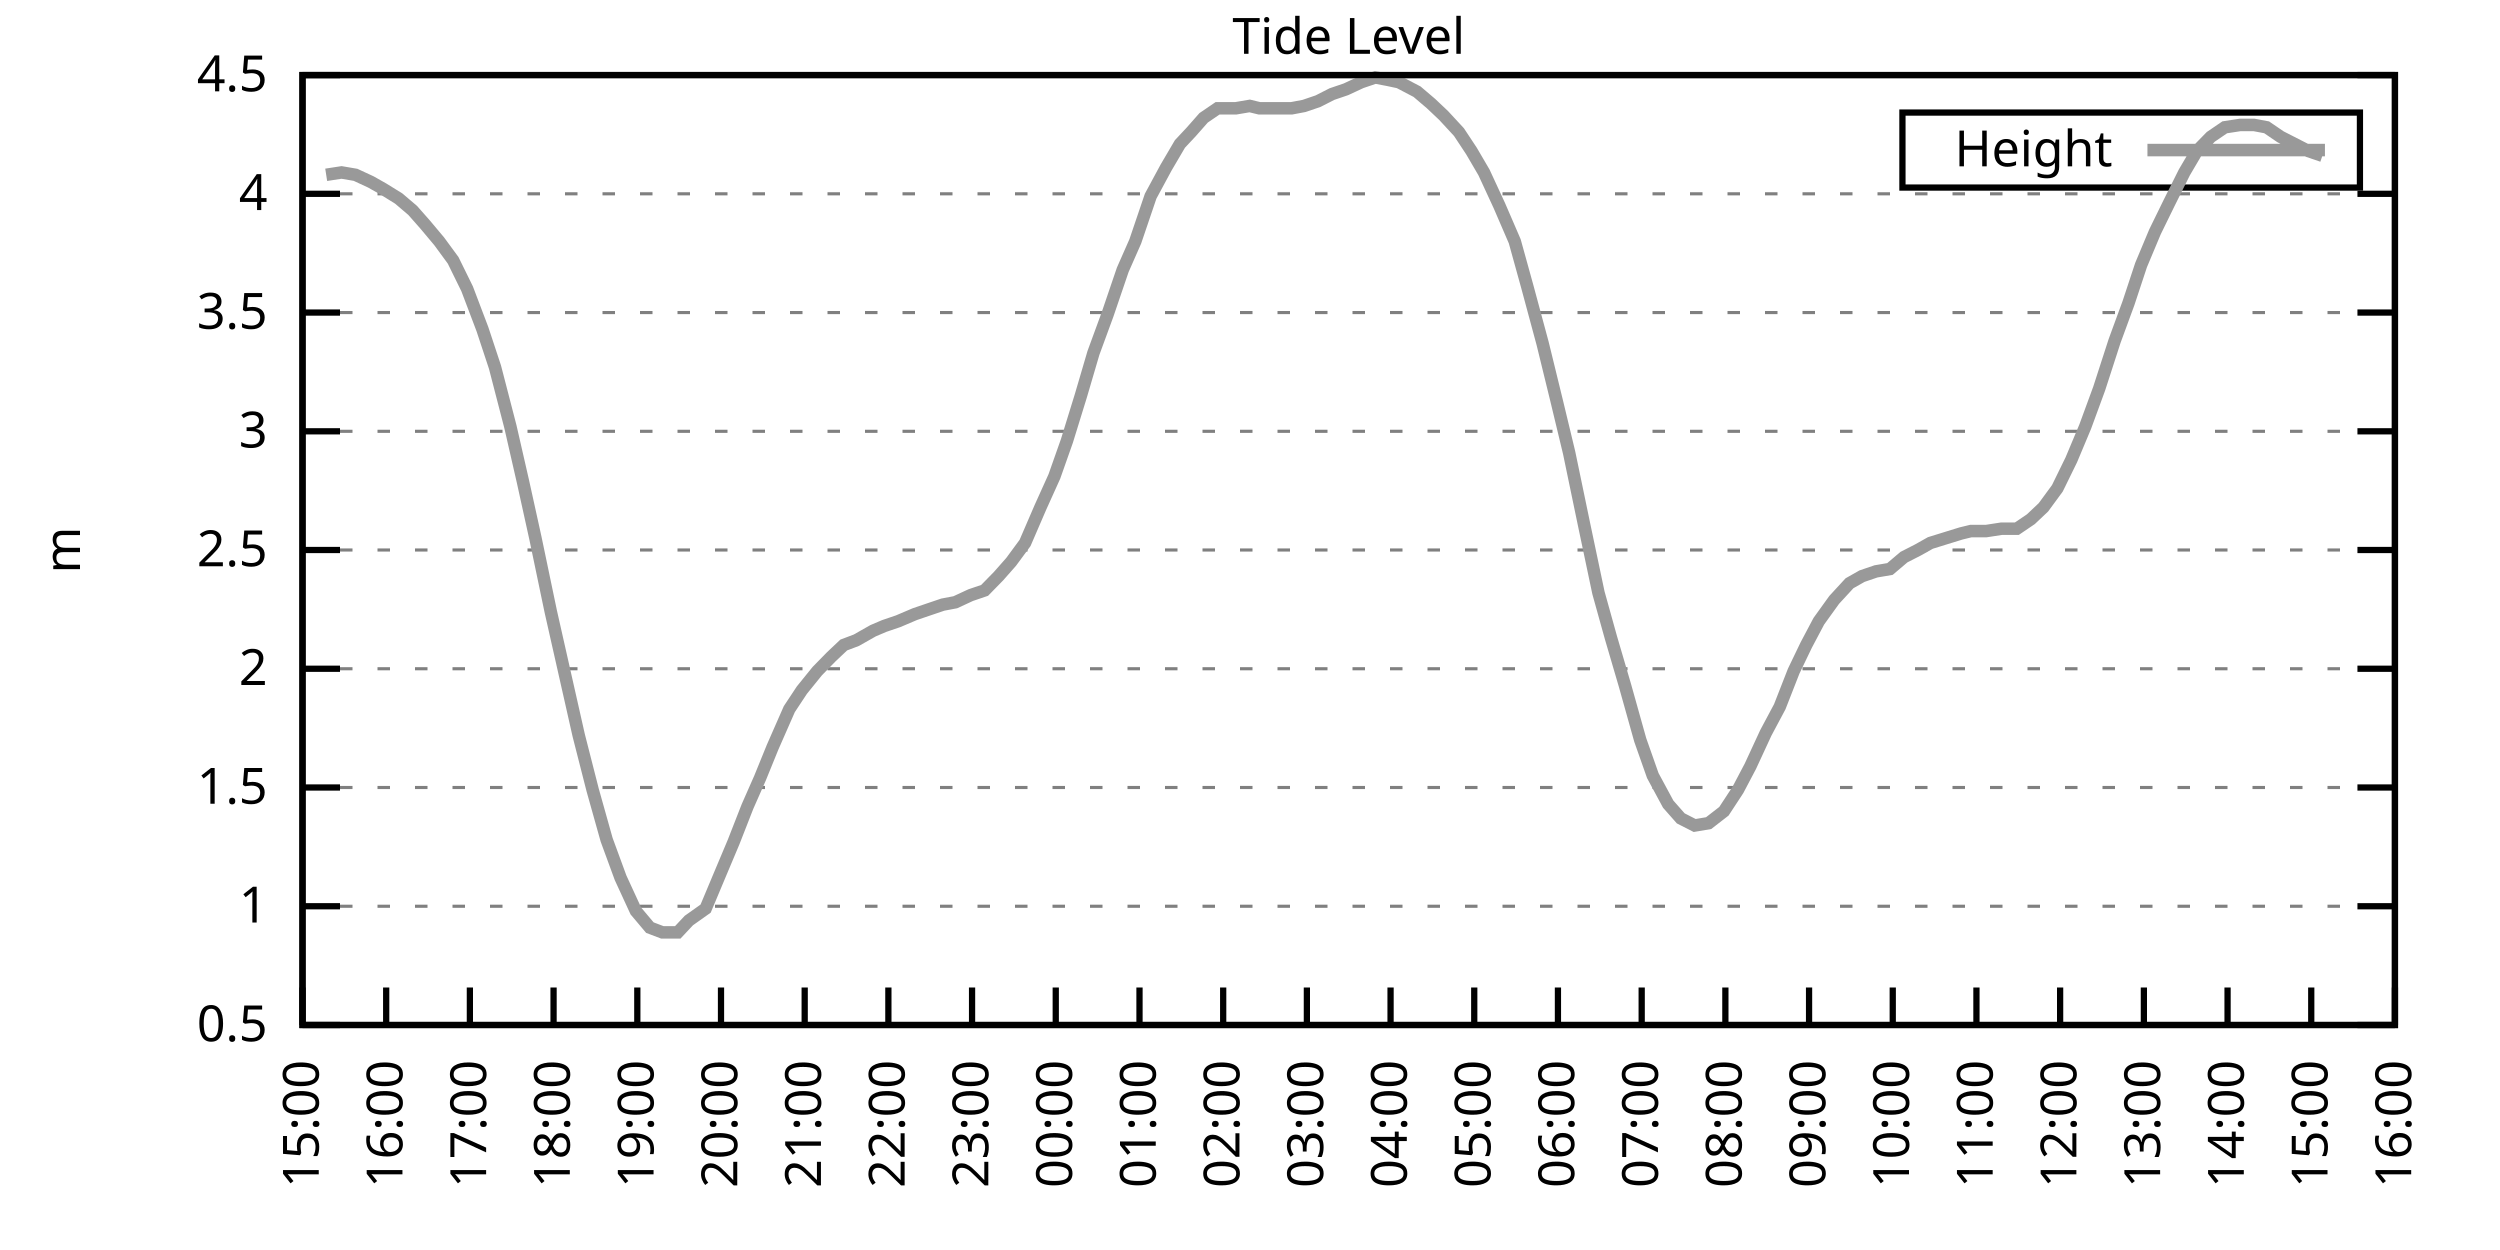
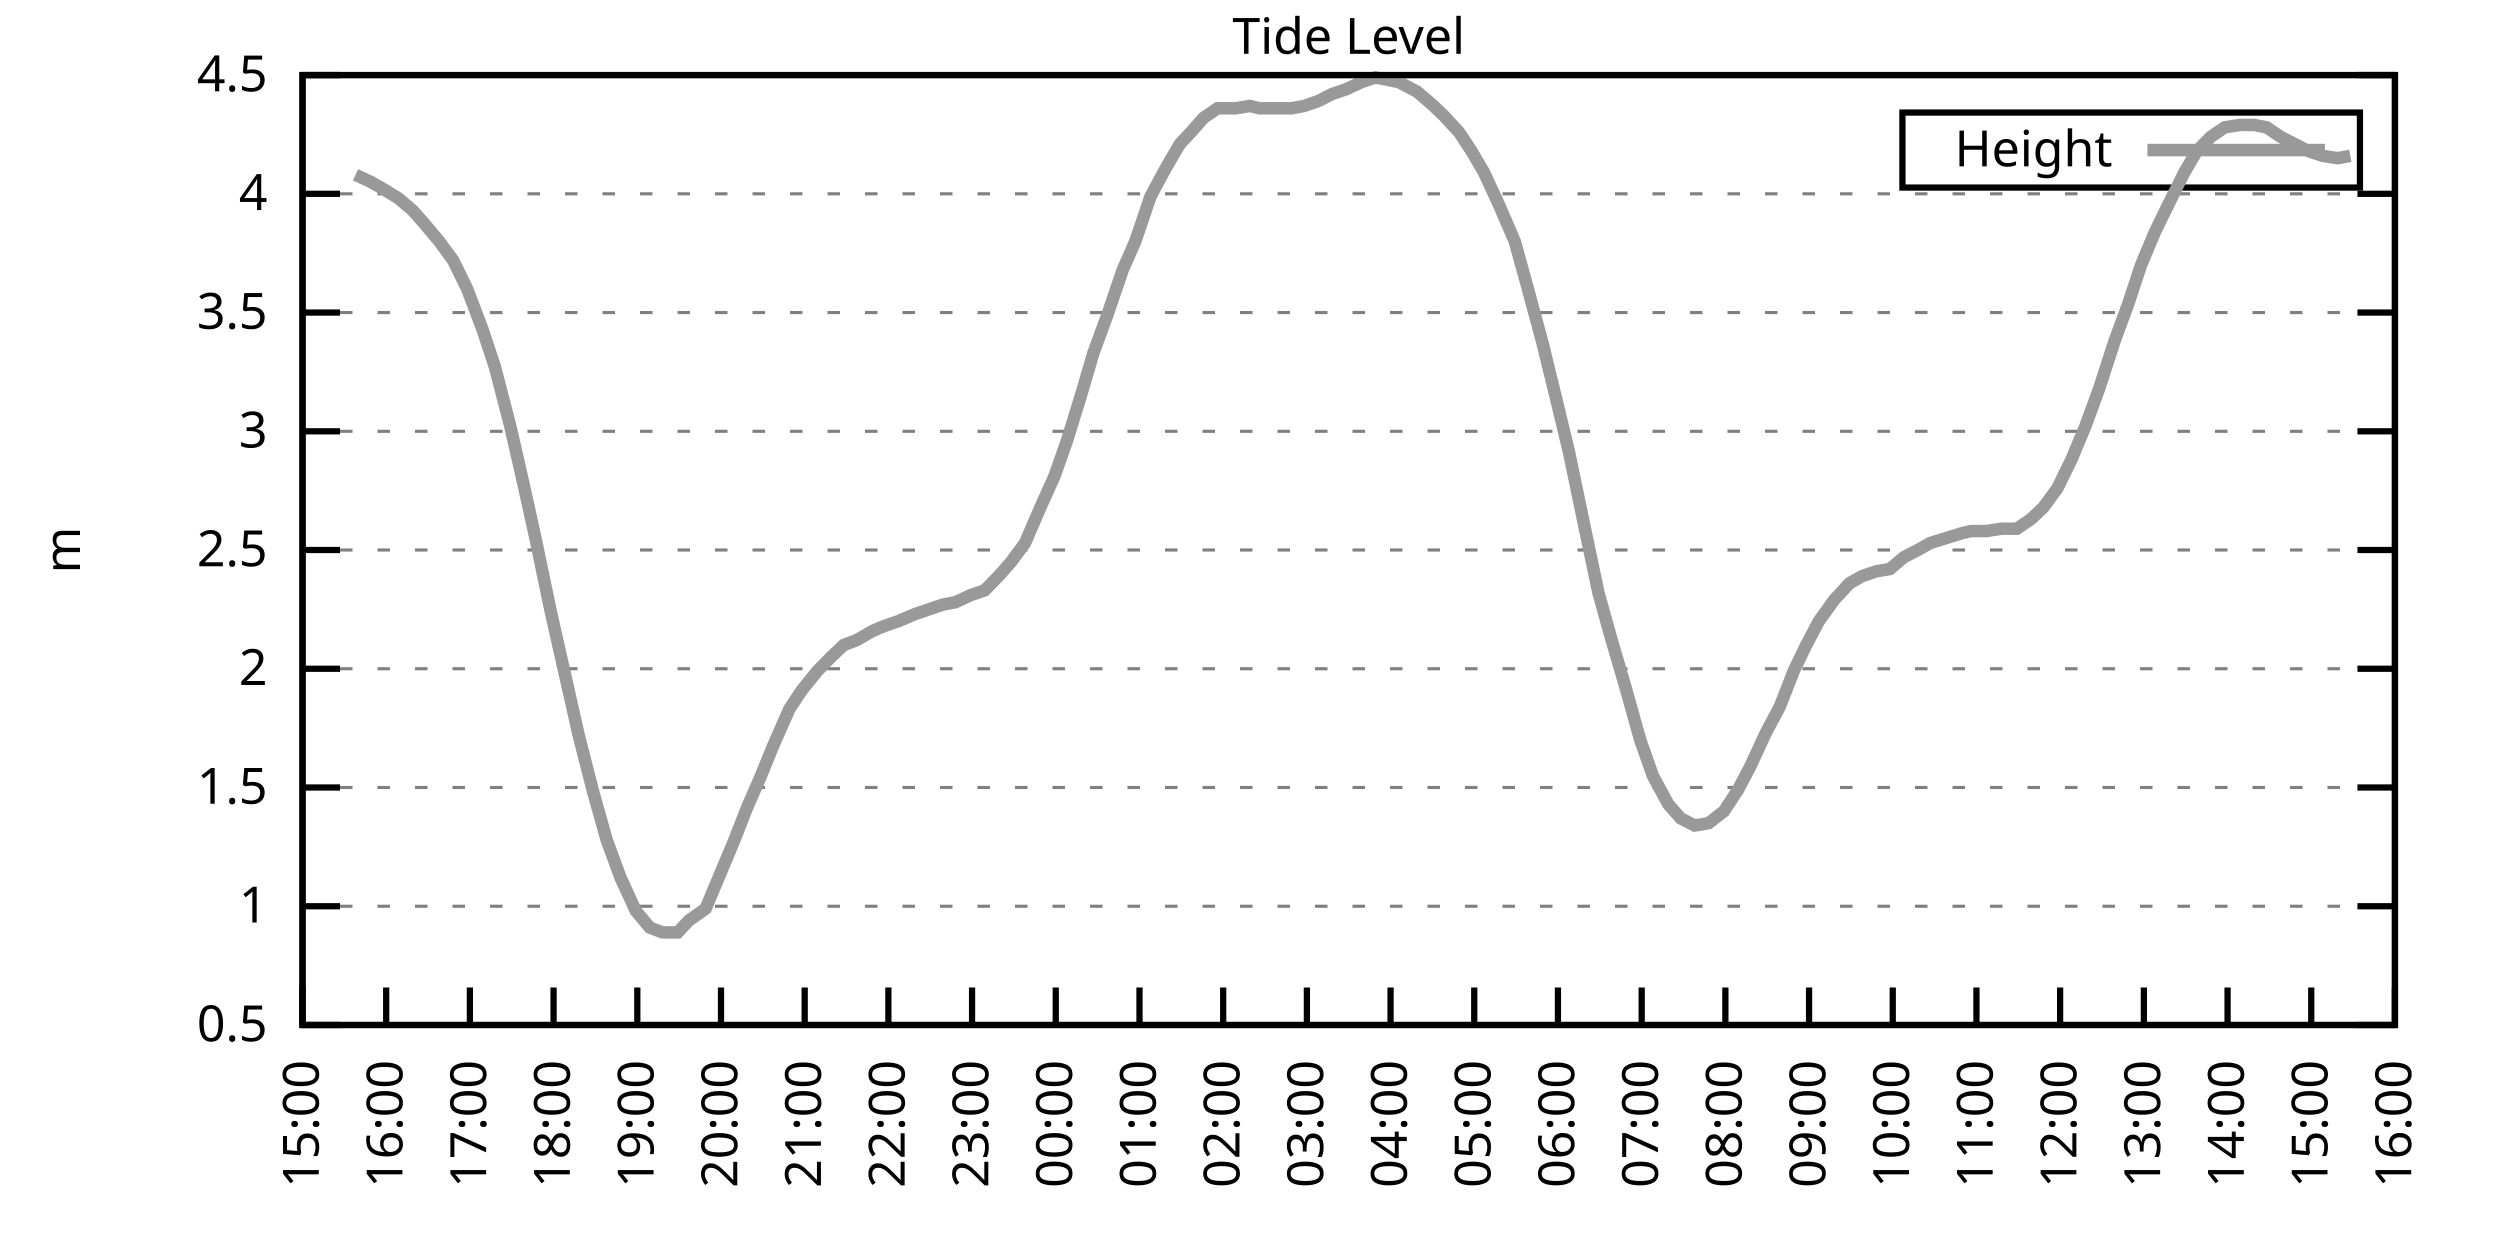
<svg xmlns="http://www.w3.org/2000/svg" xmlns:xlink="http://www.w3.org/1999/xlink" width="400" height="200" viewBox="0 0 400 200">
  <g id="gnuplot_canvas">
    <rect x="0" y="0" width="400" height="200" fill="none" />
    <defs>
      <circle id="gpDot" r="0.5" stroke-width="0.5" stroke="currentColor" />
      <path id="gpPt0" stroke-width="0.333" stroke="currentColor" d="M-1,0 h2 M0,-1 v2" />
      <path id="gpPt1" stroke-width="0.333" stroke="currentColor" d="M-1,-1 L1,1 M1,-1 L-1,1" />
      <path id="gpPt2" stroke-width="0.333" stroke="currentColor" d="M-1,0 L1,0 M0,-1 L0,1 M-1,-1 L1,1 M-1,1 L1,-1" />
      <rect id="gpPt3" stroke-width="0.333" stroke="currentColor" x="-1" y="-1" width="2" height="2" />
      <rect id="gpPt4" stroke-width="0.333" stroke="currentColor" fill="currentColor" x="-1" y="-1" width="2" height="2" />
      <circle id="gpPt5" stroke-width="0.333" stroke="currentColor" cx="0" cy="0" r="1" />
      <use xlink:href="#gpPt5" id="gpPt6" fill="currentColor" stroke="none" />
      <path id="gpPt7" stroke-width="0.333" stroke="currentColor" d="M0,-1.33 L-1.33,0.67 L1.33,0.67 z" />
      <use xlink:href="#gpPt7" id="gpPt8" fill="currentColor" stroke="none" />
      <use xlink:href="#gpPt7" id="gpPt9" stroke="currentColor" transform="rotate(180)" />
      <use xlink:href="#gpPt9" id="gpPt10" fill="currentColor" stroke="none" />
      <use xlink:href="#gpPt3" id="gpPt11" stroke="currentColor" transform="rotate(45)" />
      <use xlink:href="#gpPt11" id="gpPt12" fill="currentColor" stroke="none" />
      <path id="gpPt13" stroke-width="0.333" stroke="currentColor" d="M0,1.330 L1.265,0.411 L0.782,-1.067 L-0.782,-1.076 L-1.265,0.411 z" />
      <use xlink:href="#gpPt13" id="gpPt14" fill="currentColor" stroke="none" />
      <filter id="textbox" filterUnits="objectBoundingBox" x="0" y="0" height="1" width="1">
        <feFlood flood-color="white" flood-opacity="1" result="bgnd" />
        <feComposite in="SourceGraphic" in2="bgnd" operator="atop" />
      </filter>
      <filter id="greybox" filterUnits="objectBoundingBox" x="0" y="0" height="1" width="1">
        <feFlood flood-color="lightgrey" flood-opacity="1" result="grey" />
        <feComposite in="SourceGraphic" in2="grey" operator="atop" />
      </filter>
    </defs>
    <g fill="none" color="white" stroke="currentColor" stroke-width="1.00" stroke-linecap="butt" stroke-linejoin="miter">
</g>
    <g fill="none" color="black" stroke="currentColor" stroke-width="1.00" stroke-linecap="butt" stroke-linejoin="miter">
      <g stroke="none" shape-rendering="crispEdges">
        <polygon fill="rgb(255, 255, 255)" points="48.40,164.00 383.18,164.00 383.18,12.02 48.40,12.02 " />
      </g>
    </g>
    <g fill="none" color="black" stroke="currentColor" stroke-width="1.00" stroke-linecap="butt" stroke-linejoin="miter">
</g>
    <g fill="none" color="black" stroke="black" stroke-width="0.50" stroke-linecap="butt" stroke-linejoin="miter">
</g>
    <g fill="none" color="gray" stroke="currentColor" stroke-width="0.50" stroke-linecap="butt" stroke-linejoin="miter">
      <path stroke="gray" stroke-dasharray="2,4" class="gridline" d="M48.40,164.00 L383.19,164.00  " />
    </g>
    <g fill="none" color="gray" stroke="gray" stroke-width="1.00" stroke-linecap="butt" stroke-linejoin="miter">
</g>
    <g fill="none" color="black" stroke="currentColor" stroke-width="1.00" stroke-linecap="butt" stroke-linejoin="miter">
      <path stroke="black" d="M48.40,164.00 L54.40,164.00 M383.19,164.00 L377.19,164.00  " />
      <g transform="translate(42.80,166.60)" stroke="none" fill="black" font-family="Sans" font-size="8.00" text-anchor="end">
        <text>
          <tspan font-family="Sans"> 0.5</tspan>
        </text>
      </g>
    </g>
    <g fill="none" color="black" stroke="currentColor" stroke-width="1.00" stroke-linecap="butt" stroke-linejoin="miter">
</g>
    <g fill="none" color="black" stroke="black" stroke-width="0.50" stroke-linecap="butt" stroke-linejoin="miter">
</g>
    <g fill="none" color="gray" stroke="currentColor" stroke-width="0.50" stroke-linecap="butt" stroke-linejoin="miter">
      <path stroke="gray" stroke-dasharray="2,4" class="gridline" d="M48.40,145.00 L383.19,145.00  " />
    </g>
    <g fill="none" color="gray" stroke="gray" stroke-width="1.00" stroke-linecap="butt" stroke-linejoin="miter">
</g>
    <g fill="none" color="black" stroke="currentColor" stroke-width="1.00" stroke-linecap="butt" stroke-linejoin="miter">
      <path stroke="black" d="M48.40,145.00 L54.40,145.00 M383.19,145.00 L377.19,145.00  " />
      <g transform="translate(42.80,147.60)" stroke="none" fill="black" font-family="Sans" font-size="8.00" text-anchor="end">
        <text>
          <tspan font-family="Sans"> 1</tspan>
        </text>
      </g>
    </g>
    <g fill="none" color="black" stroke="currentColor" stroke-width="1.00" stroke-linecap="butt" stroke-linejoin="miter">
</g>
    <g fill="none" color="black" stroke="black" stroke-width="0.50" stroke-linecap="butt" stroke-linejoin="miter">
</g>
    <g fill="none" color="gray" stroke="currentColor" stroke-width="0.50" stroke-linecap="butt" stroke-linejoin="miter">
      <path stroke="gray" stroke-dasharray="2,4" class="gridline" d="M48.40,126.00 L383.19,126.00  " />
    </g>
    <g fill="none" color="gray" stroke="gray" stroke-width="1.00" stroke-linecap="butt" stroke-linejoin="miter">
</g>
    <g fill="none" color="black" stroke="currentColor" stroke-width="1.00" stroke-linecap="butt" stroke-linejoin="miter">
      <path stroke="black" d="M48.40,126.00 L54.40,126.00 M383.19,126.00 L377.19,126.00  " />
      <g transform="translate(42.80,128.60)" stroke="none" fill="black" font-family="Sans" font-size="8.00" text-anchor="end">
        <text>
          <tspan font-family="Sans"> 1.5</tspan>
        </text>
      </g>
    </g>
    <g fill="none" color="black" stroke="currentColor" stroke-width="1.00" stroke-linecap="butt" stroke-linejoin="miter">
</g>
    <g fill="none" color="black" stroke="black" stroke-width="0.50" stroke-linecap="butt" stroke-linejoin="miter">
</g>
    <g fill="none" color="gray" stroke="currentColor" stroke-width="0.50" stroke-linecap="butt" stroke-linejoin="miter">
      <path stroke="gray" stroke-dasharray="2,4" class="gridline" d="M48.40,107.00 L383.19,107.00  " />
    </g>
    <g fill="none" color="gray" stroke="gray" stroke-width="1.00" stroke-linecap="butt" stroke-linejoin="miter">
</g>
    <g fill="none" color="black" stroke="currentColor" stroke-width="1.00" stroke-linecap="butt" stroke-linejoin="miter">
      <path stroke="black" d="M48.40,107.00 L54.40,107.00 M383.19,107.00 L377.19,107.00  " />
      <g transform="translate(42.80,109.60)" stroke="none" fill="black" font-family="Sans" font-size="8.00" text-anchor="end">
        <text>
          <tspan font-family="Sans"> 2</tspan>
        </text>
      </g>
    </g>
    <g fill="none" color="black" stroke="currentColor" stroke-width="1.00" stroke-linecap="butt" stroke-linejoin="miter">
</g>
    <g fill="none" color="black" stroke="black" stroke-width="0.50" stroke-linecap="butt" stroke-linejoin="miter">
</g>
    <g fill="none" color="gray" stroke="currentColor" stroke-width="0.50" stroke-linecap="butt" stroke-linejoin="miter">
      <path stroke="gray" stroke-dasharray="2,4" class="gridline" d="M48.40,88.00 L383.19,88.00  " />
    </g>
    <g fill="none" color="gray" stroke="gray" stroke-width="1.00" stroke-linecap="butt" stroke-linejoin="miter">
</g>
    <g fill="none" color="black" stroke="currentColor" stroke-width="1.00" stroke-linecap="butt" stroke-linejoin="miter">
      <path stroke="black" d="M48.40,88.00 L54.40,88.00 M383.19,88.00 L377.19,88.00  " />
      <g transform="translate(42.80,90.60)" stroke="none" fill="black" font-family="Sans" font-size="8.00" text-anchor="end">
        <text>
          <tspan font-family="Sans"> 2.5</tspan>
        </text>
      </g>
    </g>
    <g fill="none" color="black" stroke="currentColor" stroke-width="1.00" stroke-linecap="butt" stroke-linejoin="miter">
</g>
    <g fill="none" color="black" stroke="black" stroke-width="0.50" stroke-linecap="butt" stroke-linejoin="miter">
</g>
    <g fill="none" color="gray" stroke="currentColor" stroke-width="0.50" stroke-linecap="butt" stroke-linejoin="miter">
      <path stroke="gray" stroke-dasharray="2,4" class="gridline" d="M48.40,69.01 L383.19,69.01  " />
    </g>
    <g fill="none" color="gray" stroke="gray" stroke-width="1.00" stroke-linecap="butt" stroke-linejoin="miter">
</g>
    <g fill="none" color="black" stroke="currentColor" stroke-width="1.00" stroke-linecap="butt" stroke-linejoin="miter">
      <path stroke="black" d="M48.40,69.01 L54.40,69.01 M383.19,69.01 L377.19,69.01  " />
      <g transform="translate(42.80,71.61)" stroke="none" fill="black" font-family="Sans" font-size="8.00" text-anchor="end">
        <text>
          <tspan font-family="Sans"> 3</tspan>
        </text>
      </g>
    </g>
    <g fill="none" color="black" stroke="currentColor" stroke-width="1.00" stroke-linecap="butt" stroke-linejoin="miter">
</g>
    <g fill="none" color="black" stroke="black" stroke-width="0.50" stroke-linecap="butt" stroke-linejoin="miter">
</g>
    <g fill="none" color="gray" stroke="currentColor" stroke-width="0.50" stroke-linecap="butt" stroke-linejoin="miter">
      <path stroke="gray" stroke-dasharray="2,4" class="gridline" d="M48.40,50.01 L383.19,50.01  " />
    </g>
    <g fill="none" color="gray" stroke="gray" stroke-width="1.00" stroke-linecap="butt" stroke-linejoin="miter">
</g>
    <g fill="none" color="black" stroke="currentColor" stroke-width="1.00" stroke-linecap="butt" stroke-linejoin="miter">
      <path stroke="black" d="M48.40,50.01 L54.40,50.01 M383.19,50.01 L377.19,50.01  " />
      <g transform="translate(42.80,52.61)" stroke="none" fill="black" font-family="Sans" font-size="8.00" text-anchor="end">
        <text>
          <tspan font-family="Sans"> 3.5</tspan>
        </text>
      </g>
    </g>
    <g fill="none" color="black" stroke="currentColor" stroke-width="1.00" stroke-linecap="butt" stroke-linejoin="miter">
</g>
    <g fill="none" color="black" stroke="black" stroke-width="0.50" stroke-linecap="butt" stroke-linejoin="miter">
</g>
    <g fill="none" color="gray" stroke="currentColor" stroke-width="0.50" stroke-linecap="butt" stroke-linejoin="miter">
      <path stroke="gray" stroke-dasharray="2,4" class="gridline" d="M48.40,31.01 L383.19,31.01  " />
    </g>
    <g fill="none" color="gray" stroke="gray" stroke-width="1.00" stroke-linecap="butt" stroke-linejoin="miter">
</g>
    <g fill="none" color="black" stroke="currentColor" stroke-width="1.00" stroke-linecap="butt" stroke-linejoin="miter">
      <path stroke="black" d="M48.40,31.01 L54.40,31.01 M383.19,31.01 L377.19,31.01  " />
      <g transform="translate(42.80,33.61)" stroke="none" fill="black" font-family="Sans" font-size="8.00" text-anchor="end">
        <text>
          <tspan font-family="Sans"> 4</tspan>
        </text>
      </g>
    </g>
    <g fill="none" color="black" stroke="currentColor" stroke-width="1.00" stroke-linecap="butt" stroke-linejoin="miter">
</g>
    <g fill="none" color="black" stroke="black" stroke-width="0.50" stroke-linecap="butt" stroke-linejoin="miter">
</g>
    <g fill="none" color="gray" stroke="currentColor" stroke-width="0.50" stroke-linecap="butt" stroke-linejoin="miter">
      <path stroke="gray" stroke-dasharray="2,4" class="gridline" d="M48.40,12.01 L383.19,12.01  " />
    </g>
    <g fill="none" color="gray" stroke="gray" stroke-width="1.00" stroke-linecap="butt" stroke-linejoin="miter">
</g>
    <g fill="none" color="black" stroke="currentColor" stroke-width="1.00" stroke-linecap="butt" stroke-linejoin="miter">
      <path stroke="black" d="M48.40,12.01 L54.40,12.01 M383.19,12.01 L377.19,12.01  " />
      <g transform="translate(42.80,14.61)" stroke="none" fill="black" font-family="Sans" font-size="8.00" text-anchor="end">
        <text>
          <tspan font-family="Sans"> 4.5</tspan>
        </text>
      </g>
    </g>
    <g fill="none" color="black" stroke="currentColor" stroke-width="1.00" stroke-linecap="butt" stroke-linejoin="miter">
      <path stroke="black" d="M48.40,164.00 L48.40,158.00  " />
      <g transform="translate(51.00,169.60) rotate(270.00)" stroke="none" fill="black" font-family="Sans" font-size="8.00" text-anchor="end">
        <text>
          <tspan font-family="Sans">15:00</tspan>
        </text>
      </g>
    </g>
    <g fill="none" color="black" stroke="currentColor" stroke-width="1.00" stroke-linecap="butt" stroke-linejoin="miter">
      <path stroke="black" d="M61.79,164.00 L61.79,158.00  " />
      <g transform="translate(64.39,169.60) rotate(270.00)" stroke="none" fill="black" font-family="Sans" font-size="8.00" text-anchor="end">
        <text>
          <tspan font-family="Sans">16:00</tspan>
        </text>
      </g>
    </g>
    <g fill="none" color="black" stroke="currentColor" stroke-width="1.00" stroke-linecap="butt" stroke-linejoin="miter">
      <path stroke="black" d="M75.18,164.00 L75.18,158.00  " />
      <g transform="translate(77.78,169.60) rotate(270.00)" stroke="none" fill="black" font-family="Sans" font-size="8.00" text-anchor="end">
        <text>
          <tspan font-family="Sans">17:00</tspan>
        </text>
      </g>
    </g>
    <g fill="none" color="black" stroke="currentColor" stroke-width="1.00" stroke-linecap="butt" stroke-linejoin="miter">
      <path stroke="black" d="M88.57,164.00 L88.57,158.00  " />
      <g transform="translate(91.17,169.60) rotate(270.00)" stroke="none" fill="black" font-family="Sans" font-size="8.00" text-anchor="end">
        <text>
          <tspan font-family="Sans">18:00</tspan>
        </text>
      </g>
    </g>
    <g fill="none" color="black" stroke="currentColor" stroke-width="1.00" stroke-linecap="butt" stroke-linejoin="miter">
      <path stroke="black" d="M101.97,164.00 L101.97,158.00  " />
      <g transform="translate(104.57,169.60) rotate(270.00)" stroke="none" fill="black" font-family="Sans" font-size="8.00" text-anchor="end">
        <text>
          <tspan font-family="Sans">19:00</tspan>
        </text>
      </g>
    </g>
    <g fill="none" color="black" stroke="currentColor" stroke-width="1.00" stroke-linecap="butt" stroke-linejoin="miter">
      <path stroke="black" d="M115.36,164.00 L115.36,158.00  " />
      <g transform="translate(117.96,169.60) rotate(270.00)" stroke="none" fill="black" font-family="Sans" font-size="8.00" text-anchor="end">
        <text>
          <tspan font-family="Sans">20:00</tspan>
        </text>
      </g>
    </g>
    <g fill="none" color="black" stroke="currentColor" stroke-width="1.00" stroke-linecap="butt" stroke-linejoin="miter">
      <path stroke="black" d="M128.75,164.00 L128.75,158.00  " />
      <g transform="translate(131.35,169.60) rotate(270.00)" stroke="none" fill="black" font-family="Sans" font-size="8.00" text-anchor="end">
        <text>
          <tspan font-family="Sans">21:00</tspan>
        </text>
      </g>
    </g>
    <g fill="none" color="black" stroke="currentColor" stroke-width="1.00" stroke-linecap="butt" stroke-linejoin="miter">
      <path stroke="black" d="M142.14,164.00 L142.14,158.00  " />
      <g transform="translate(144.74,169.60) rotate(270.00)" stroke="none" fill="black" font-family="Sans" font-size="8.00" text-anchor="end">
        <text>
          <tspan font-family="Sans">22:00</tspan>
        </text>
      </g>
    </g>
    <g fill="none" color="black" stroke="currentColor" stroke-width="1.00" stroke-linecap="butt" stroke-linejoin="miter">
      <path stroke="black" d="M155.53,164.00 L155.53,158.00  " />
      <g transform="translate(158.13,169.60) rotate(270.00)" stroke="none" fill="black" font-family="Sans" font-size="8.00" text-anchor="end">
        <text>
          <tspan font-family="Sans">23:00</tspan>
        </text>
      </g>
    </g>
    <g fill="none" color="black" stroke="currentColor" stroke-width="1.00" stroke-linecap="butt" stroke-linejoin="miter">
      <path stroke="black" d="M168.92,164.00 L168.92,158.00  " />
      <g transform="translate(171.52,169.60) rotate(270.00)" stroke="none" fill="black" font-family="Sans" font-size="8.00" text-anchor="end">
        <text>
          <tspan font-family="Sans">00:00</tspan>
        </text>
      </g>
    </g>
    <g fill="none" color="black" stroke="currentColor" stroke-width="1.00" stroke-linecap="butt" stroke-linejoin="miter">
      <path stroke="black" d="M182.32,164.00 L182.32,158.00  " />
      <g transform="translate(184.92,169.60) rotate(270.00)" stroke="none" fill="black" font-family="Sans" font-size="8.00" text-anchor="end">
        <text>
          <tspan font-family="Sans">01:00</tspan>
        </text>
      </g>
    </g>
    <g fill="none" color="black" stroke="currentColor" stroke-width="1.00" stroke-linecap="butt" stroke-linejoin="miter">
      <path stroke="black" d="M195.71,164.00 L195.71,158.00  " />
      <g transform="translate(198.31,169.60) rotate(270.00)" stroke="none" fill="black" font-family="Sans" font-size="8.00" text-anchor="end">
        <text>
          <tspan font-family="Sans">02:00</tspan>
        </text>
      </g>
    </g>
    <g fill="none" color="black" stroke="currentColor" stroke-width="1.00" stroke-linecap="butt" stroke-linejoin="miter">
      <path stroke="black" d="M209.10,164.00 L209.10,158.00  " />
      <g transform="translate(211.70,169.60) rotate(270.00)" stroke="none" fill="black" font-family="Sans" font-size="8.00" text-anchor="end">
        <text>
          <tspan font-family="Sans">03:00</tspan>
        </text>
      </g>
    </g>
    <g fill="none" color="black" stroke="currentColor" stroke-width="1.00" stroke-linecap="butt" stroke-linejoin="miter">
      <path stroke="black" d="M222.49,164.00 L222.49,158.00  " />
      <g transform="translate(225.09,169.60) rotate(270.00)" stroke="none" fill="black" font-family="Sans" font-size="8.00" text-anchor="end">
        <text>
          <tspan font-family="Sans">04:00</tspan>
        </text>
      </g>
    </g>
    <g fill="none" color="black" stroke="currentColor" stroke-width="1.00" stroke-linecap="butt" stroke-linejoin="miter">
      <path stroke="black" d="M235.88,164.00 L235.88,158.00  " />
      <g transform="translate(238.48,169.60) rotate(270.00)" stroke="none" fill="black" font-family="Sans" font-size="8.00" text-anchor="end">
        <text>
          <tspan font-family="Sans">05:00</tspan>
        </text>
      </g>
    </g>
    <g fill="none" color="black" stroke="currentColor" stroke-width="1.00" stroke-linecap="butt" stroke-linejoin="miter">
      <path stroke="black" d="M249.27,164.00 L249.27,158.00  " />
      <g transform="translate(251.87,169.60) rotate(270.00)" stroke="none" fill="black" font-family="Sans" font-size="8.00" text-anchor="end">
        <text>
          <tspan font-family="Sans">06:00</tspan>
        </text>
      </g>
    </g>
    <g fill="none" color="black" stroke="currentColor" stroke-width="1.00" stroke-linecap="butt" stroke-linejoin="miter">
      <path stroke="black" d="M262.67,164.00 L262.67,158.00  " />
      <g transform="translate(265.27,169.60) rotate(270.00)" stroke="none" fill="black" font-family="Sans" font-size="8.00" text-anchor="end">
        <text>
          <tspan font-family="Sans">07:00</tspan>
        </text>
      </g>
    </g>
    <g fill="none" color="black" stroke="currentColor" stroke-width="1.00" stroke-linecap="butt" stroke-linejoin="miter">
      <path stroke="black" d="M276.06,164.00 L276.06,158.00  " />
      <g transform="translate(278.66,169.60) rotate(270.00)" stroke="none" fill="black" font-family="Sans" font-size="8.00" text-anchor="end">
        <text>
          <tspan font-family="Sans">08:00</tspan>
        </text>
      </g>
    </g>
    <g fill="none" color="black" stroke="currentColor" stroke-width="1.00" stroke-linecap="butt" stroke-linejoin="miter">
      <path stroke="black" d="M289.45,164.00 L289.45,158.00  " />
      <g transform="translate(292.05,169.60) rotate(270.00)" stroke="none" fill="black" font-family="Sans" font-size="8.00" text-anchor="end">
        <text>
          <tspan font-family="Sans">09:00</tspan>
        </text>
      </g>
    </g>
    <g fill="none" color="black" stroke="currentColor" stroke-width="1.00" stroke-linecap="butt" stroke-linejoin="miter">
      <path stroke="black" d="M302.84,164.00 L302.84,158.00  " />
      <g transform="translate(305.44,169.60) rotate(270.00)" stroke="none" fill="black" font-family="Sans" font-size="8.00" text-anchor="end">
        <text>
          <tspan font-family="Sans">10:00</tspan>
        </text>
      </g>
    </g>
    <g fill="none" color="black" stroke="currentColor" stroke-width="1.00" stroke-linecap="butt" stroke-linejoin="miter">
      <path stroke="black" d="M316.23,164.00 L316.23,158.00  " />
      <g transform="translate(318.83,169.60) rotate(270.00)" stroke="none" fill="black" font-family="Sans" font-size="8.00" text-anchor="end">
        <text>
          <tspan font-family="Sans">11:00</tspan>
        </text>
      </g>
    </g>
    <g fill="none" color="black" stroke="currentColor" stroke-width="1.00" stroke-linecap="butt" stroke-linejoin="miter">
      <path stroke="black" d="M329.62,164.00 L329.62,158.00  " />
      <g transform="translate(332.22,169.60) rotate(270.00)" stroke="none" fill="black" font-family="Sans" font-size="8.00" text-anchor="end">
        <text>
          <tspan font-family="Sans">12:00</tspan>
        </text>
      </g>
    </g>
    <g fill="none" color="black" stroke="currentColor" stroke-width="1.00" stroke-linecap="butt" stroke-linejoin="miter">
      <path stroke="black" d="M343.02,164.00 L343.02,158.00  " />
      <g transform="translate(345.62,169.60) rotate(270.00)" stroke="none" fill="black" font-family="Sans" font-size="8.00" text-anchor="end">
        <text>
          <tspan font-family="Sans">13:00</tspan>
        </text>
      </g>
    </g>
    <g fill="none" color="black" stroke="currentColor" stroke-width="1.00" stroke-linecap="butt" stroke-linejoin="miter">
      <path stroke="black" d="M356.41,164.00 L356.41,158.00  " />
      <g transform="translate(359.01,169.60) rotate(270.00)" stroke="none" fill="black" font-family="Sans" font-size="8.00" text-anchor="end">
        <text>
          <tspan font-family="Sans">14:00</tspan>
        </text>
      </g>
    </g>
    <g fill="none" color="black" stroke="currentColor" stroke-width="1.00" stroke-linecap="butt" stroke-linejoin="miter">
      <path stroke="black" d="M369.80,164.00 L369.80,158.00  " />
      <g transform="translate(372.40,169.60) rotate(270.00)" stroke="none" fill="black" font-family="Sans" font-size="8.00" text-anchor="end">
        <text>
          <tspan font-family="Sans">15:00</tspan>
        </text>
      </g>
    </g>
    <g fill="none" color="black" stroke="currentColor" stroke-width="1.00" stroke-linecap="butt" stroke-linejoin="miter">
      <path stroke="black" d="M383.19,164.00 L383.19,158.00  " />
      <g transform="translate(385.79,169.60) rotate(270.00)" stroke="none" fill="black" font-family="Sans" font-size="8.00" text-anchor="end">
        <text>
          <tspan font-family="Sans">16:00</tspan>
        </text>
      </g>
    </g>
    <g fill="none" color="black" stroke="currentColor" stroke-width="1.00" stroke-linecap="butt" stroke-linejoin="miter">
</g>
    <g fill="none" color="black" stroke="currentColor" stroke-width="1.00" stroke-linecap="butt" stroke-linejoin="miter">
      <path stroke="black" d="M48.40,12.01 L48.40,164.00 L383.19,164.00 L383.19,12.01 L48.40,12.01 Z  " />
    </g>
    <g fill="none" color="black" stroke="currentColor" stroke-width="1.00" stroke-linecap="butt" stroke-linejoin="miter">
</g>
    <g fill="none" color="black" stroke="currentColor" stroke-width="1.00" stroke-linecap="butt" stroke-linejoin="miter">
      <path stroke="black" d="M304.39,30.01 L304.39,18.01 L377.59,18.01 L377.59,30.01 L304.39,30.01 Z  " />
    </g>
    <g id="Tide_level_plot_1">
      <g fill="none" color="white" stroke="black" stroke-width="2.00" stroke-linecap="butt" stroke-linejoin="miter">
</g>
      <g fill="none" color="black" stroke="currentColor" stroke-width="2.00" stroke-linecap="butt" stroke-linejoin="miter">
        <g transform="translate(337.99,26.61)" stroke="none" fill="black" font-family="Sans" font-size="8.00" text-anchor="end">
          <text>
            <tspan font-family="Sans">Height</tspan>
          </text>
        </g>
      </g>
      <g fill="none" color="black" stroke="currentColor" stroke-width="2.00" stroke-linecap="butt" stroke-linejoin="miter">
-         <path stroke="rgb(153, 153, 153)" d="M343.59,24.01 L371.99,24.01 M52.19,27.97 L54.65,27.59 L56.88,27.97 L59.34,29.11 L61.35,30.25 L63.80,31.77   L66.03,33.67 L68.04,35.95 L70.27,38.61 L72.50,41.65 L74.74,46.21 L77.19,52.67 L79.20,58.75 L81.66,68.25   L83.66,76.99 L85.67,86.11 L88.13,97.88 L90.36,107.76 L92.59,117.64 L94.82,126.38 L97.06,134.36 L99.29,140.44   L101.74,145.76 L103.98,148.42 L105.98,149.18 L108.44,149.18 L110.22,147.28 L112.90,145.38 L115.13,140.06 L117.37,134.74   L119.60,129.04 L121.61,124.48 L123.62,119.54 L126.29,113.46 L128.30,110.42 L130.76,107.38 L132.99,105.10 L135.00,103.20   L137.01,102.44 L139.69,100.92 L141.47,100.16 L143.70,99.40 L146.38,98.26 L148.61,97.50 L150.85,96.74 L152.85,96.36   L155.31,95.22 L157.54,94.46 L159.77,92.18 L161.78,89.90 L164.01,86.87 L166.47,81.17 L168.70,76.23 L170.71,70.53   L172.94,63.31 L174.95,56.47 L177.18,50.39 L179.64,43.17 L181.65,38.61 L184.10,31.39 L186.56,26.83 L188.79,23.03   L190.57,21.13 L192.58,18.85 L194.81,17.33 L197.72,17.33 L199.95,16.95 L201.51,17.33 L203.97,17.33 L206.64,17.33   L208.65,16.95 L210.88,16.19 L213.12,15.05 L215.35,14.29 L217.80,13.15 L220.04,12.39 L222.04,12.77 L223.83,13.15   L226.73,14.67 L228.96,16.57 L230.97,18.47 L233.43,21.13 L235.44,24.17 L237.44,27.59 L239.90,32.91 L242.36,38.61   L244.36,45.83 L246.82,54.95 L249.05,64.07 L251.06,72.43 L253.51,84.21 L255.75,94.84 L257.76,102.06 L259.99,109.66   L262.44,118.40 L264.45,124.10 L266.91,128.66 L268.92,130.94 L271.15,132.08 L273.38,131.70 L275.83,129.80 L278.07,126.38   L280.07,122.58 L282.53,117.26 L284.76,113.08 L286.99,107.38 L289.00,103.20 L291.01,99.40 L293.47,95.98 L295.92,93.32   L297.93,92.18 L300.16,91.42 L302.39,91.04 L304.63,89.14 L306.86,88.00 L308.87,86.87 L311.32,86.11 L313.78,85.35   L315.34,84.97 L317.79,84.97 L320.25,84.59 L322.70,84.59 L324.94,83.07 L326.95,81.17 L329.18,78.13 L331.41,73.57   L333.64,68.25 L335.87,62.17 L338.33,54.57 L340.56,48.49 L342.57,42.41 L344.80,37.09 L347.03,32.53 L349.49,27.59   L351.50,24.17 L353.73,21.89 L355.96,20.37 L358.42,19.99 L360.65,19.99 L362.66,20.37 L364.89,21.89 L367.12,23.03   L369.35,24.17 L371.58,24.93  " />
+         <path stroke="rgb(153, 153, 153)" d="M343.59,24.01 L371.99,24.01 M56.88,27.97 L59.34,29.11 L61.35,30.25 L63.80,31.77 L66.03,33.67 L68.04,35.95   L70.27,38.61 L72.50,41.65 L74.74,46.21 L77.19,52.67 L79.20,58.75 L81.66,68.25 L83.66,76.99 L85.67,86.11   L88.13,97.88 L90.36,107.76 L92.59,117.64 L94.82,126.38 L97.06,134.36 L99.29,140.44 L101.74,145.76 L103.98,148.42   L105.98,149.18 L108.44,149.18 L110.22,147.28 L112.90,145.38 L115.13,140.06 L117.37,134.74 L119.60,129.04 L121.61,124.48   L123.62,119.54 L126.29,113.46 L128.30,110.42 L130.76,107.38 L132.99,105.10 L135.00,103.20 L137.01,102.44 L139.69,100.92   L141.47,100.16 L143.70,99.40 L146.38,98.26 L148.61,97.50 L150.85,96.74 L152.85,96.36 L155.31,95.22 L157.54,94.46   L159.77,92.18 L161.78,89.90 L164.01,86.87 L166.47,81.17 L168.70,76.23 L170.71,70.53 L172.94,63.31 L174.95,56.47   L177.18,50.39 L179.64,43.17 L181.65,38.61 L184.10,31.39 L186.56,26.83 L188.79,23.03 L190.57,21.13 L192.58,18.85   L194.81,17.33 L197.72,17.33 L199.95,16.95 L201.51,17.33 L203.97,17.33 L206.64,17.33 L208.65,16.95 L210.88,16.19   L213.12,15.05 L215.35,14.29 L217.80,13.15 L220.04,12.39 L222.04,12.77 L223.83,13.15 L226.73,14.67 L228.96,16.57   L230.97,18.47 L233.43,21.13 L235.44,24.17 L237.44,27.59 L239.90,32.91 L242.36,38.61 L244.36,45.83 L246.82,54.95   L249.05,64.07 L251.06,72.43 L253.51,84.21 L255.75,94.84 L257.76,102.06 L259.99,109.66 L262.44,118.40 L264.45,124.10   L266.91,128.66 L268.92,130.94 L271.15,132.08 L273.38,131.70 L275.83,129.80 L278.07,126.38 L280.07,122.58 L282.53,117.26   L284.76,113.08 L286.99,107.38 L289.00,103.20 L291.01,99.40 L293.47,95.98 L295.92,93.32 L297.93,92.18 L300.16,91.42   L302.39,91.04 L304.63,89.14 L306.86,88.00 L308.87,86.87 L311.32,86.11 L313.78,85.35 L315.34,84.97 L317.79,84.97   L320.25,84.59 L322.70,84.59 L324.94,83.07 L326.95,81.17 L329.18,78.13 L331.41,73.57 L333.64,68.25 L335.87,62.17   L338.33,54.57 L340.56,48.49 L342.57,42.41 L344.80,37.09 L347.03,32.53 L349.49,27.59 L351.50,24.17 L353.73,21.89   L355.96,20.37 L358.42,19.99 L360.65,19.99 L362.66,20.37 L364.89,21.89 L367.12,23.03 L369.35,24.17 L371.58,24.93   L374.04,25.31 L376.05,24.93  " />
      </g>
    </g>
    <g fill="none" color="black" stroke="currentColor" stroke-width="2.00" stroke-linecap="butt" stroke-linejoin="miter">
</g>
    <g fill="none" color="black" stroke="black" stroke-width="1.00" stroke-linecap="butt" stroke-linejoin="miter">
</g>
    <g fill="none" color="black" stroke="currentColor" stroke-width="1.00" stroke-linecap="butt" stroke-linejoin="miter">
      <path stroke="black" d="M48.40,12.01 L48.40,164.00 L383.19,164.00 L383.19,12.01 L48.40,12.01 Z  " />
      <g transform="translate(12.80,88.01) rotate(270.00)" stroke="none" fill="black" font-family="Sans" font-size="8.00" text-anchor="middle">
        <text>
          <tspan font-family="Sans">m</tspan>
        </text>
      </g>
    </g>
    <g fill="none" color="black" stroke="currentColor" stroke-width="1.00" stroke-linecap="butt" stroke-linejoin="miter">
</g>
    <g fill="none" color="black" stroke="currentColor" stroke-width="1.00" stroke-linecap="butt" stroke-linejoin="miter">
      <g transform="translate(215.79,8.61)" stroke="none" fill="black" font-family="Sans" font-size="8.00" text-anchor="middle">
        <text>
          <tspan font-family="Sans">Tide Level</tspan>
        </text>
      </g>
    </g>
    <g fill="none" color="black" stroke="currentColor" stroke-width="1.00" stroke-linecap="butt" stroke-linejoin="miter">
</g>
  </g>
</svg>
